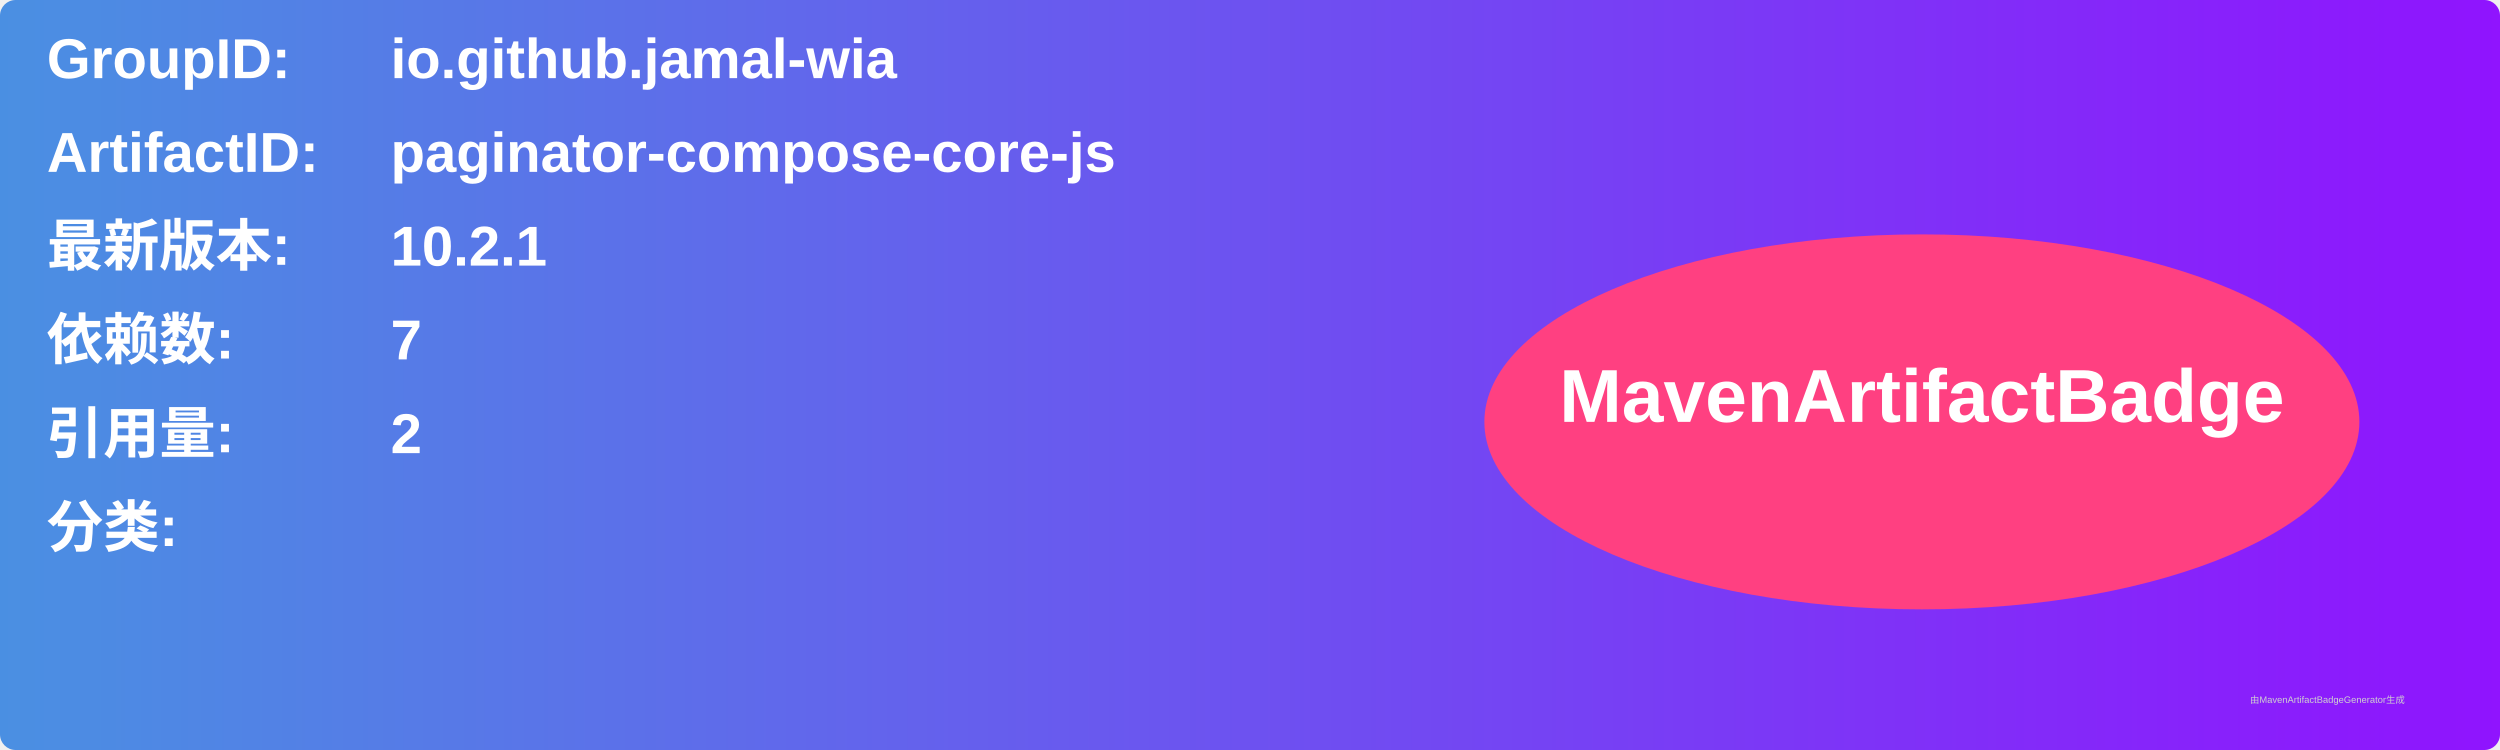
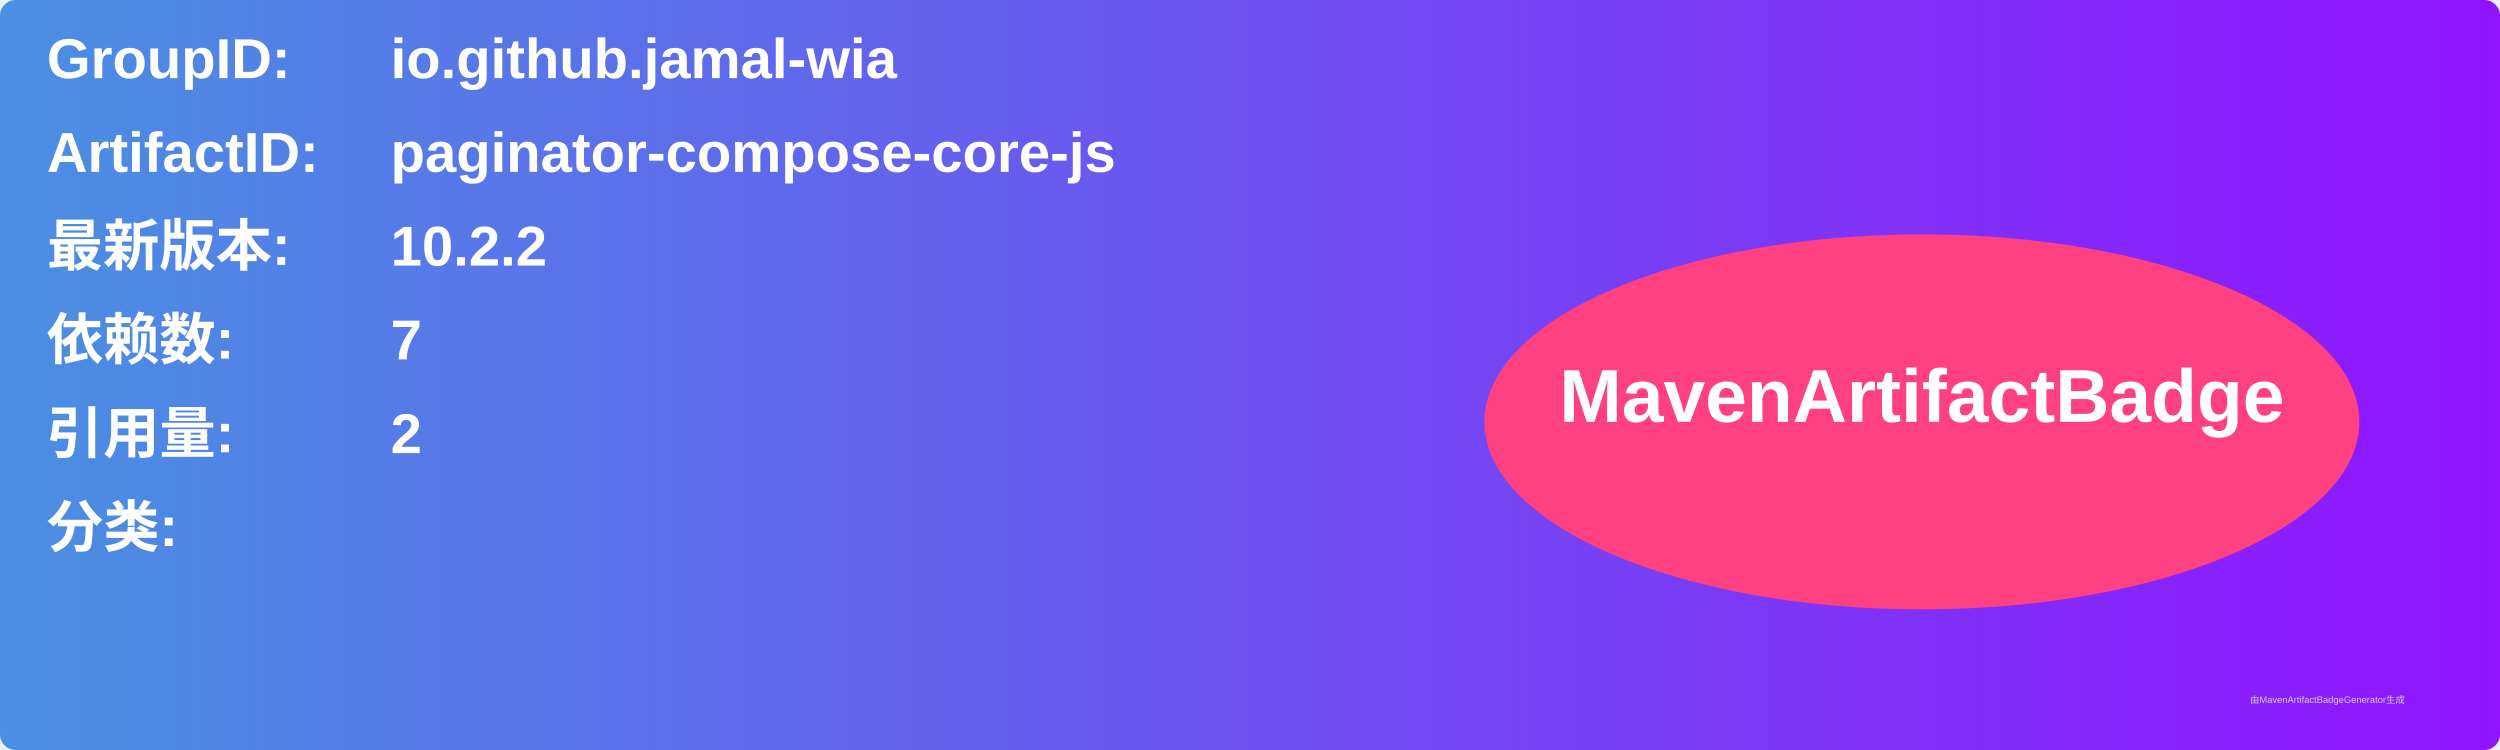
<svg xmlns="http://www.w3.org/2000/svg" width="800" height="240" viewBox="0 0 800 240">
  <linearGradient id="grad" x1="0%" y1="0%" x2="100%" y2="0%">
    <stop offset="0%" stop-color="#4a90e2" />
    <stop offset="100%" stop-color="#9013fe" />
  </linearGradient>
  <rect width="100%" height="100%" rx="5" ry="5" fill="url(#grad)" />
  <g transform="translate(15, 15)">
    <text x="0" y="10" font-family="Arial" font-size="18" fill="white" font-weight="bold" width="260">GroupID:</text>
    <text x="110" y="10" font-family="Arial" font-size="18" fill="white" font-weight="bold" width="460">io.github.jamal-wia</text>
    <text x="0" y="40" font-family="Arial" font-size="18" fill="white" font-weight="bold" width="260">ArtifactID:</text>
    <text x="110" y="40" font-family="Arial" font-size="18" fill="white" font-weight="bold" width="460">paginator-compose-core-js</text>
    <text x="0" y="70" font-family="Arial" font-size="18" fill="white" font-weight="bold">最新版本:</text>
    <text x="110" y="70" font-family="Arial" font-size="18" fill="white" font-weight="bold">
-       <tspan font-weight="bold">10.2.1</tspan>
+       <tspan font-weight="bold">10.2.2</tspan>
    </text>
    <text x="0" y="100" font-family="Arial" font-size="18" fill="white" font-weight="bold">依赖数: </text>
    <text x="110" y="100" font-family="Arial" font-size="18" fill="white">
      <tspan font-weight="bold">7</tspan>
    </text>
    <text x="0" y="130" font-family="Arial" font-size="18" fill="white" font-weight="bold">引用量: </text>
    <text x="110" y="130" font-family="Arial" font-size="18" fill="white">
      <tspan font-weight="bold">2</tspan>
    </text>
    <text x="0" y="160" font-family="Arial" font-size="18" fill="white" font-weight="bold">分类:</text>
    <text x="10" y="190" font-family="Arial" font-size="10" fill="white">
      <tspan font-weight="bold" />
    </text>
    <ellipse cx="600" cy="120" rx="140" ry="60" fill="#ff4081" />
    <text x="600" y="120" text-anchor="middle" font-family="Arial" font-size="24" fill="white" font-weight="bold">MavenArtifactBadge</text>
  </g>
  <text x="720" y="225" font-family="Arial" font-size="3" fill="#d0d0d0">由MavenArtifactBadgeGenerator生成</text>
</svg>
